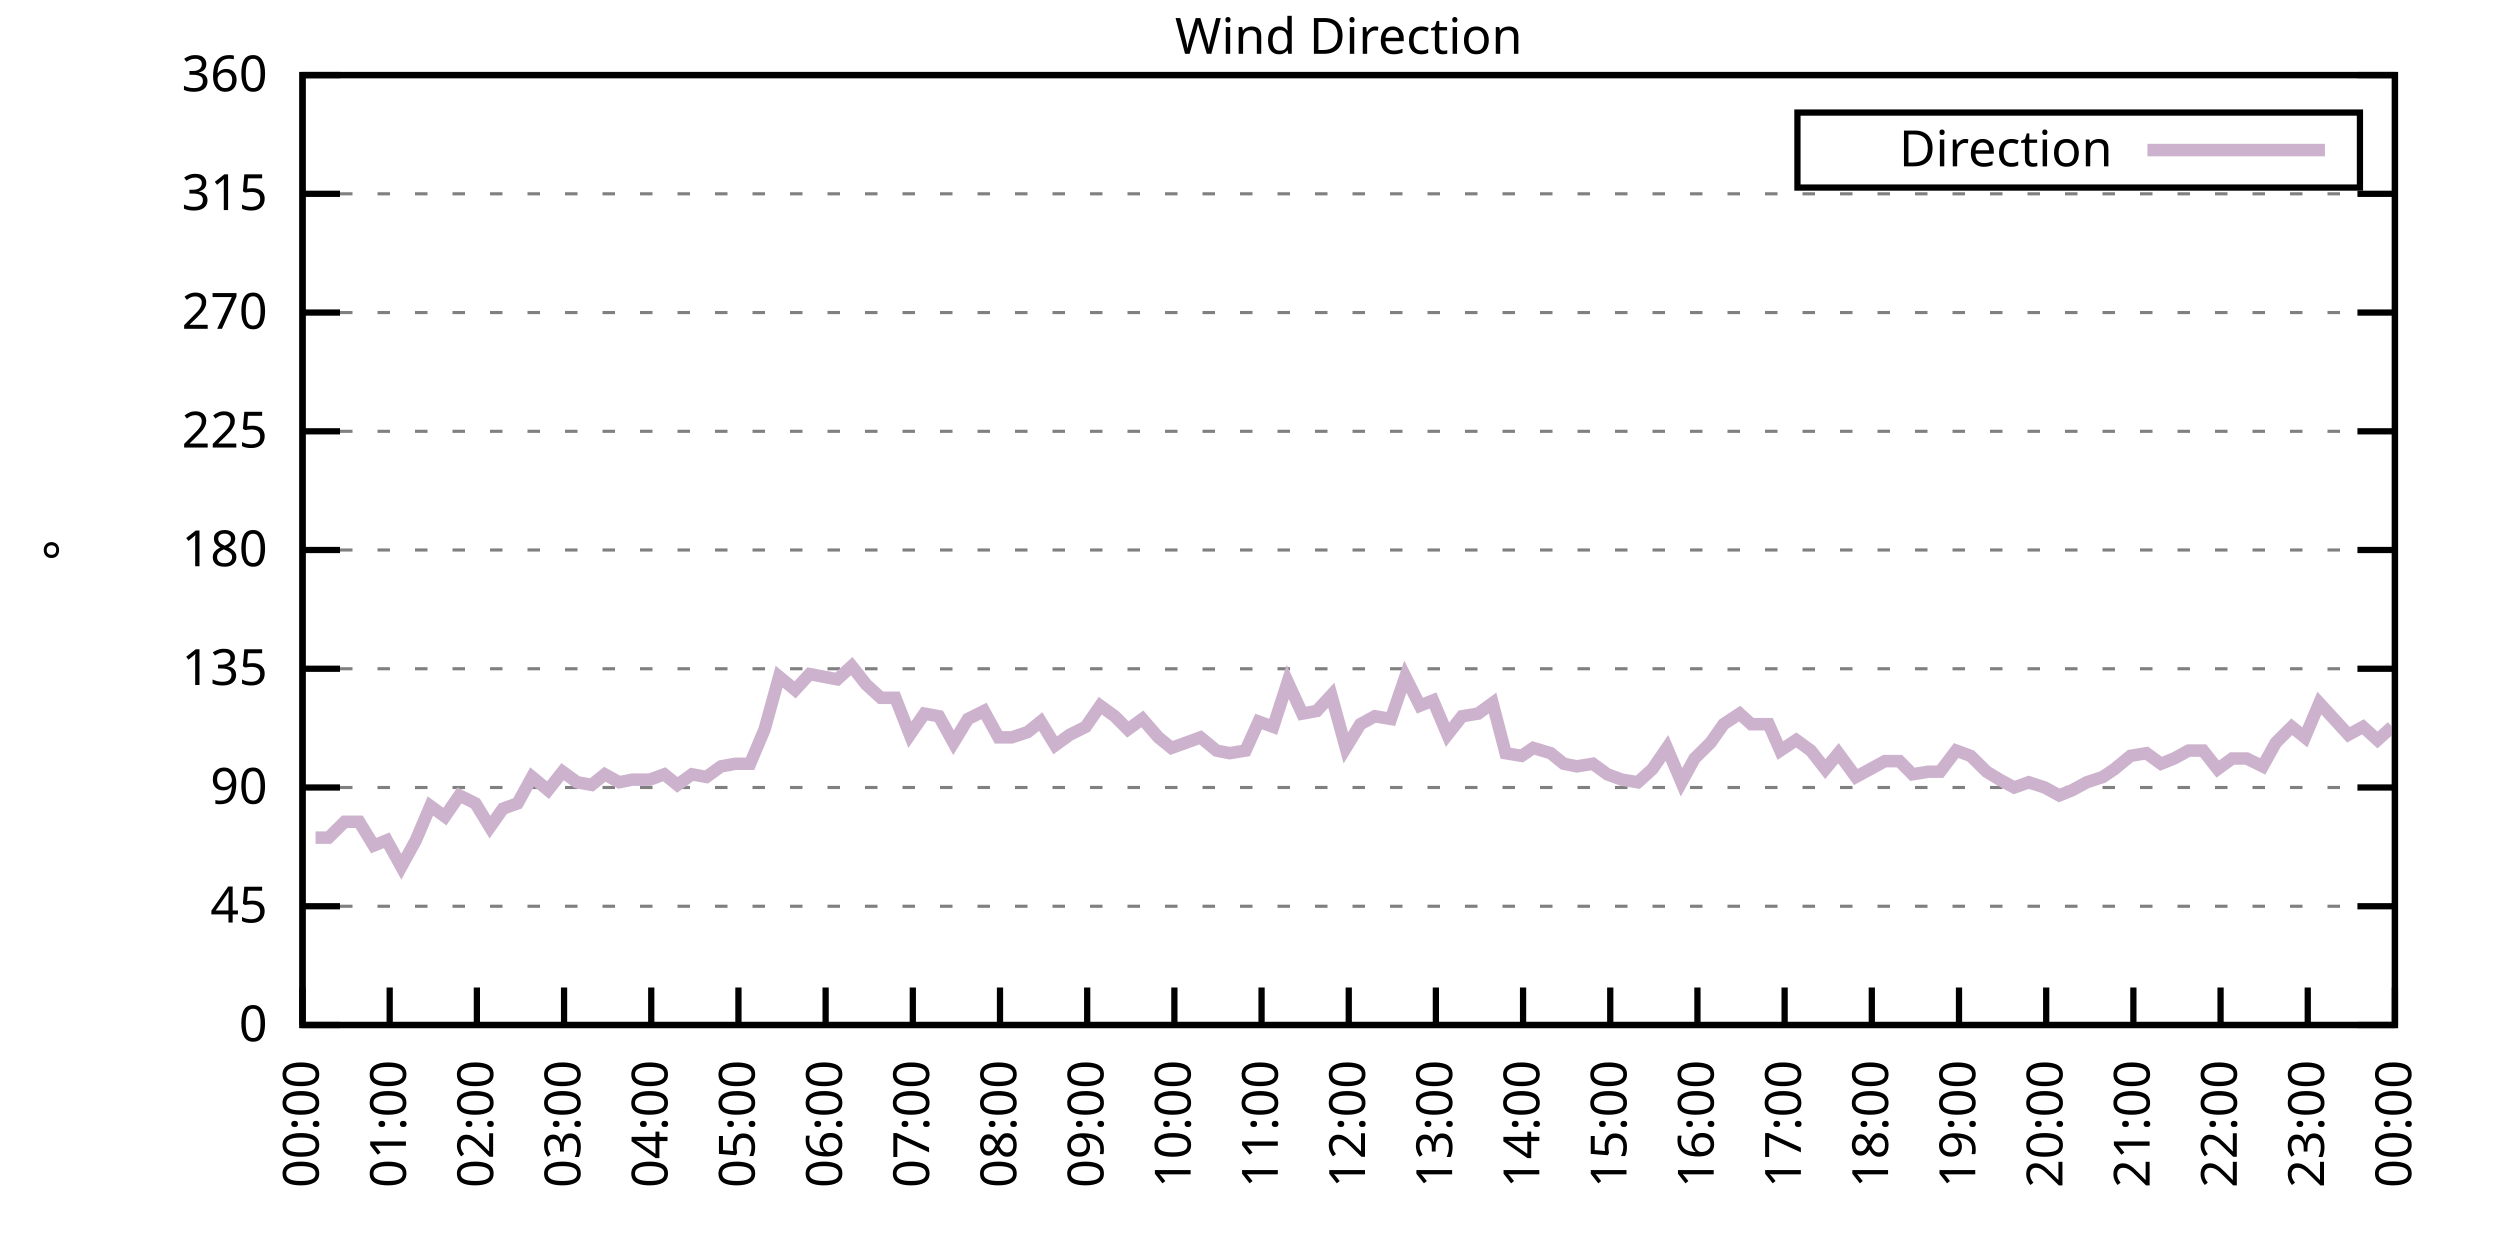
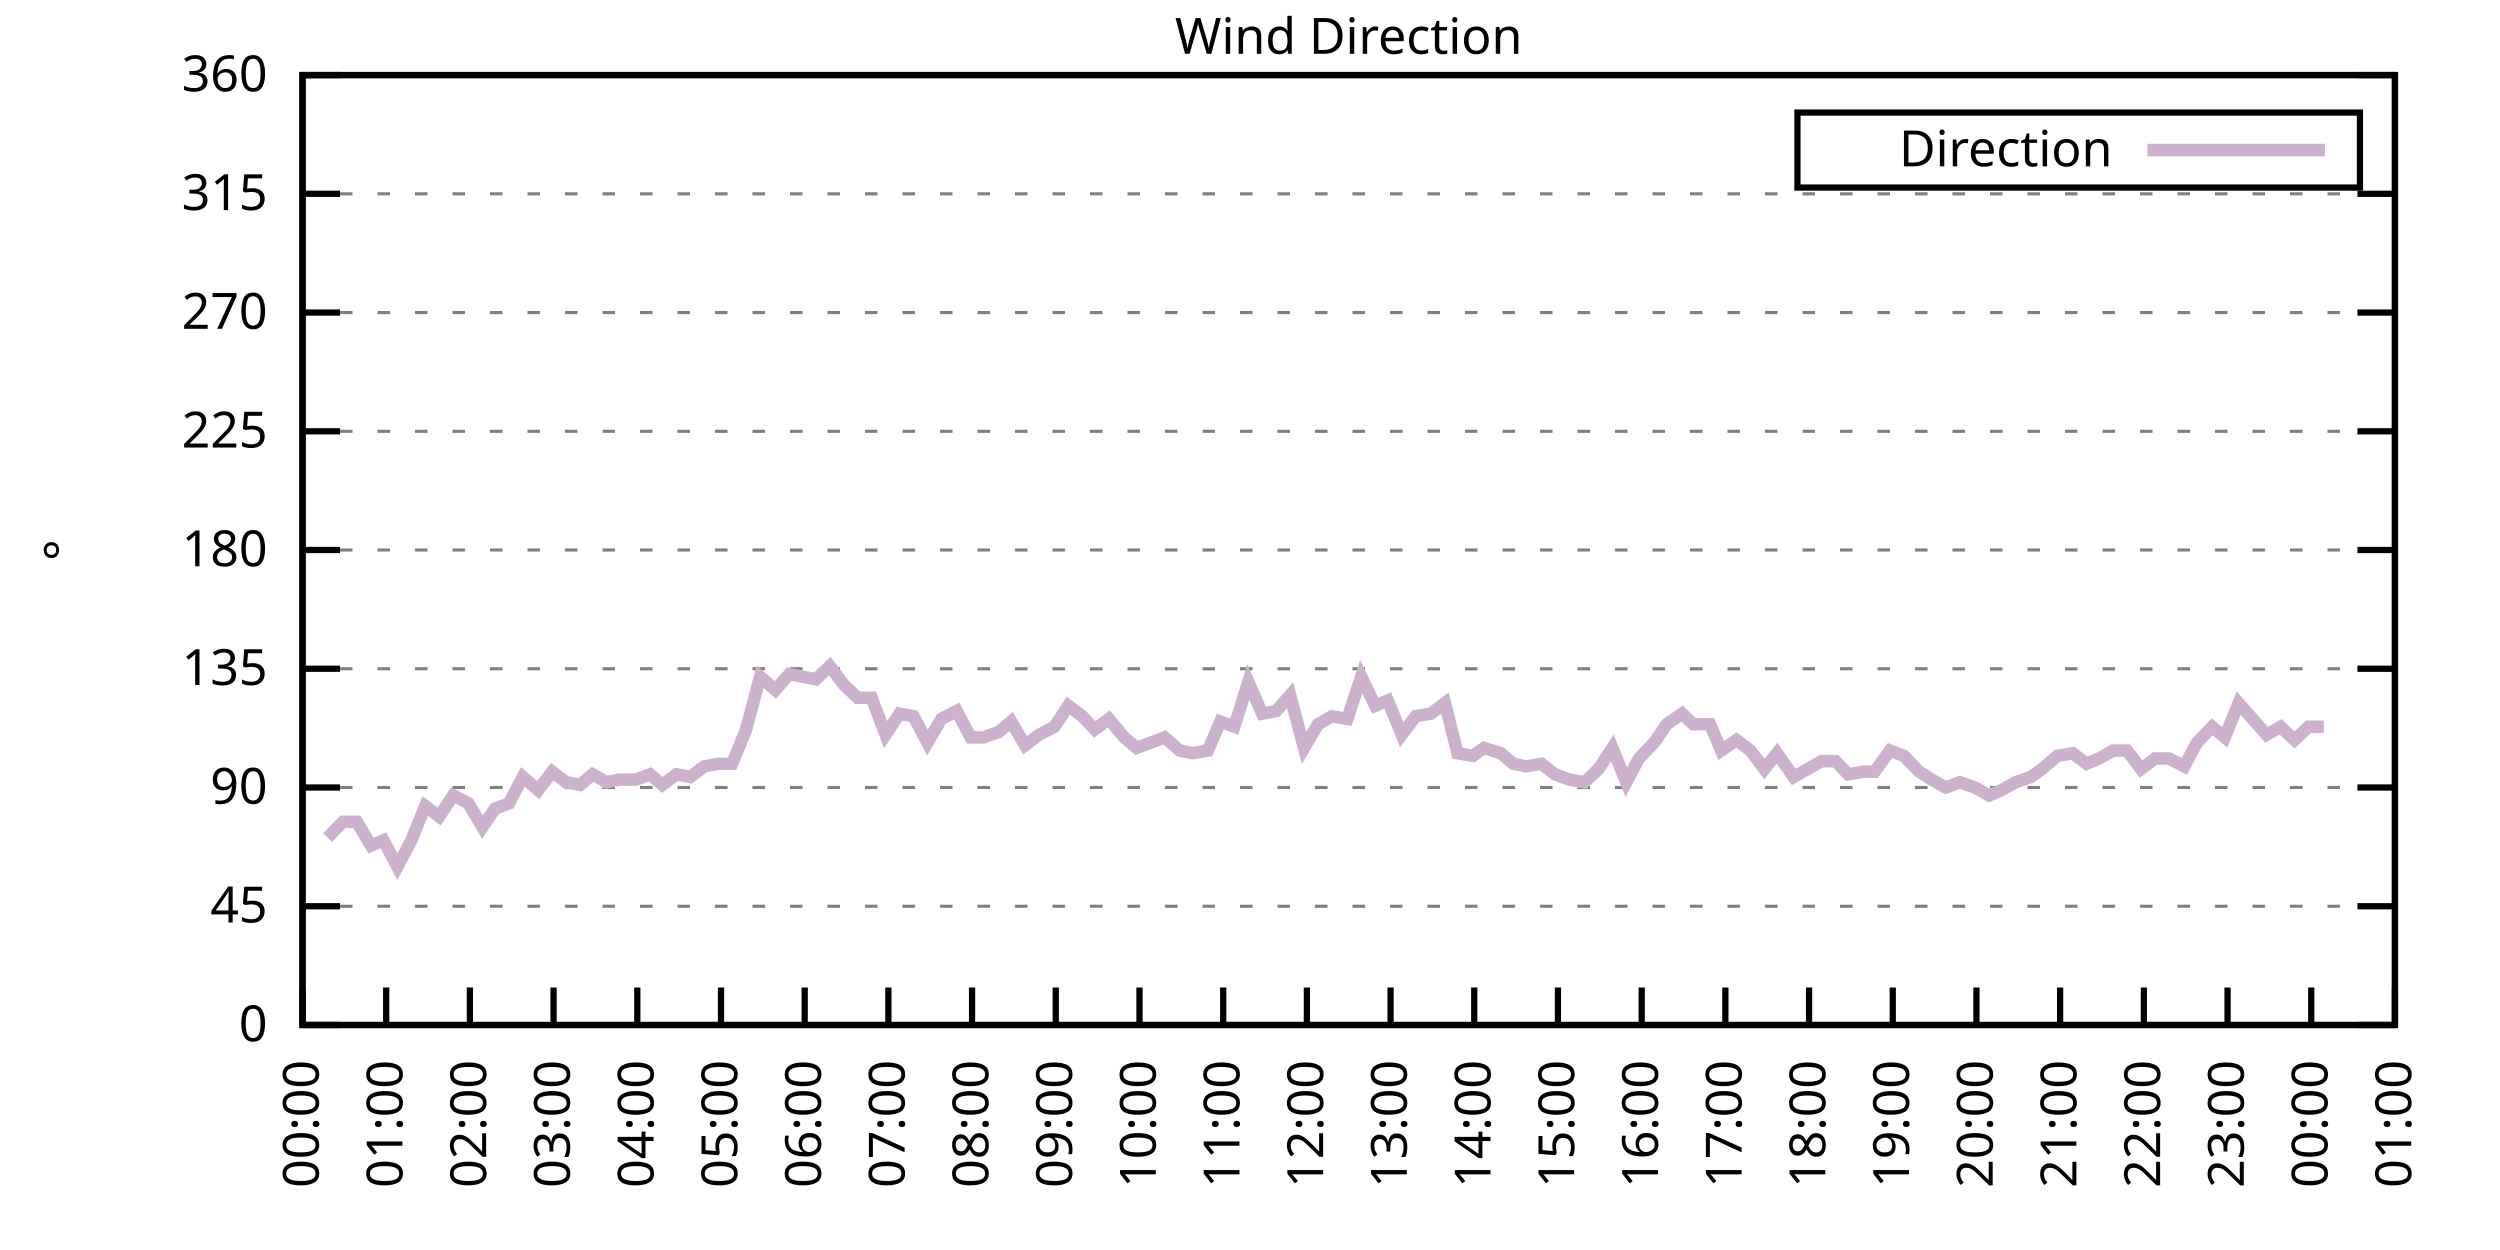
<svg xmlns="http://www.w3.org/2000/svg" xmlns:xlink="http://www.w3.org/1999/xlink" width="400" height="200" viewBox="0 0 400 200">
  <g id="gnuplot_canvas">
    <rect x="0" y="0" width="400" height="200" fill="none" />
    <defs>
      <circle id="gpDot" r="0.5" stroke-width="0.5" stroke="currentColor" />
      <path id="gpPt0" stroke-width="0.333" stroke="currentColor" d="M-1,0 h2 M0,-1 v2" />
      <path id="gpPt1" stroke-width="0.333" stroke="currentColor" d="M-1,-1 L1,1 M1,-1 L-1,1" />
      <path id="gpPt2" stroke-width="0.333" stroke="currentColor" d="M-1,0 L1,0 M0,-1 L0,1 M-1,-1 L1,1 M-1,1 L1,-1" />
      <rect id="gpPt3" stroke-width="0.333" stroke="currentColor" x="-1" y="-1" width="2" height="2" />
      <rect id="gpPt4" stroke-width="0.333" stroke="currentColor" fill="currentColor" x="-1" y="-1" width="2" height="2" />
      <circle id="gpPt5" stroke-width="0.333" stroke="currentColor" cx="0" cy="0" r="1" />
      <use xlink:href="#gpPt5" id="gpPt6" fill="currentColor" stroke="none" />
      <path id="gpPt7" stroke-width="0.333" stroke="currentColor" d="M0,-1.33 L-1.33,0.67 L1.33,0.67 z" />
      <use xlink:href="#gpPt7" id="gpPt8" fill="currentColor" stroke="none" />
      <use xlink:href="#gpPt7" id="gpPt9" stroke="currentColor" transform="rotate(180)" />
      <use xlink:href="#gpPt9" id="gpPt10" fill="currentColor" stroke="none" />
      <use xlink:href="#gpPt3" id="gpPt11" stroke="currentColor" transform="rotate(45)" />
      <use xlink:href="#gpPt11" id="gpPt12" fill="currentColor" stroke="none" />
      <path id="gpPt13" stroke-width="0.333" stroke="currentColor" d="M0,1.330 L1.265,0.411 L0.782,-1.067 L-0.782,-1.076 L-1.265,0.411 z" />
      <use xlink:href="#gpPt13" id="gpPt14" fill="currentColor" stroke="none" />
      <filter id="textbox" filterUnits="objectBoundingBox" x="0" y="0" height="1" width="1">
        <feFlood flood-color="white" flood-opacity="1" result="bgnd" />
        <feComposite in="SourceGraphic" in2="bgnd" operator="atop" />
      </filter>
      <filter id="greybox" filterUnits="objectBoundingBox" x="0" y="0" height="1" width="1">
        <feFlood flood-color="lightgrey" flood-opacity="1" result="grey" />
        <feComposite in="SourceGraphic" in2="grey" operator="atop" />
      </filter>
    </defs>
    <g fill="none" color="white" stroke="currentColor" stroke-width="1.00" stroke-linecap="butt" stroke-linejoin="miter">
</g>
    <g fill="none" color="black" stroke="currentColor" stroke-width="1.00" stroke-linecap="butt" stroke-linejoin="miter">
      <g stroke="none" shape-rendering="crispEdges">
        <polygon fill="rgb(255, 255, 255)" points="48.40,164.00 383.18,164.00 383.18,12.02 48.40,12.02 " />
      </g>
    </g>
    <g fill="none" color="black" stroke="currentColor" stroke-width="1.00" stroke-linecap="butt" stroke-linejoin="miter">
</g>
    <g fill="none" color="black" stroke="black" stroke-width="0.50" stroke-linecap="butt" stroke-linejoin="miter">
</g>
    <g fill="none" color="gray" stroke="currentColor" stroke-width="0.50" stroke-linecap="butt" stroke-linejoin="miter">
      <path stroke="gray" stroke-dasharray="2,4" class="gridline" d="M48.40,164.00 L383.19,164.00  " />
    </g>
    <g fill="none" color="gray" stroke="gray" stroke-width="1.00" stroke-linecap="butt" stroke-linejoin="miter">
</g>
    <g fill="none" color="black" stroke="currentColor" stroke-width="1.00" stroke-linecap="butt" stroke-linejoin="miter">
      <path stroke="black" d="M48.40,164.00 L54.40,164.00 M383.19,164.00 L377.19,164.00  " />
      <g transform="translate(42.80,166.60)" stroke="none" fill="black" font-family="Sans" font-size="8.00" text-anchor="end">
        <text>
          <tspan font-family="Sans"> 0</tspan>
        </text>
      </g>
    </g>
    <g fill="none" color="black" stroke="currentColor" stroke-width="1.00" stroke-linecap="butt" stroke-linejoin="miter">
</g>
    <g fill="none" color="black" stroke="black" stroke-width="0.50" stroke-linecap="butt" stroke-linejoin="miter">
</g>
    <g fill="none" color="gray" stroke="currentColor" stroke-width="0.50" stroke-linecap="butt" stroke-linejoin="miter">
      <path stroke="gray" stroke-dasharray="2,4" class="gridline" d="M48.40,145.00 L383.19,145.00  " />
    </g>
    <g fill="none" color="gray" stroke="gray" stroke-width="1.00" stroke-linecap="butt" stroke-linejoin="miter">
</g>
    <g fill="none" color="black" stroke="currentColor" stroke-width="1.00" stroke-linecap="butt" stroke-linejoin="miter">
      <path stroke="black" d="M48.40,145.00 L54.40,145.00 M383.19,145.00 L377.19,145.00  " />
      <g transform="translate(42.80,147.60)" stroke="none" fill="black" font-family="Sans" font-size="8.00" text-anchor="end">
        <text>
          <tspan font-family="Sans"> 45</tspan>
        </text>
      </g>
    </g>
    <g fill="none" color="black" stroke="currentColor" stroke-width="1.00" stroke-linecap="butt" stroke-linejoin="miter">
</g>
    <g fill="none" color="black" stroke="black" stroke-width="0.50" stroke-linecap="butt" stroke-linejoin="miter">
</g>
    <g fill="none" color="gray" stroke="currentColor" stroke-width="0.50" stroke-linecap="butt" stroke-linejoin="miter">
      <path stroke="gray" stroke-dasharray="2,4" class="gridline" d="M48.40,126.00 L383.19,126.00  " />
    </g>
    <g fill="none" color="gray" stroke="gray" stroke-width="1.00" stroke-linecap="butt" stroke-linejoin="miter">
</g>
    <g fill="none" color="black" stroke="currentColor" stroke-width="1.00" stroke-linecap="butt" stroke-linejoin="miter">
      <path stroke="black" d="M48.40,126.00 L54.40,126.00 M383.19,126.00 L377.19,126.00  " />
      <g transform="translate(42.80,128.60)" stroke="none" fill="black" font-family="Sans" font-size="8.00" text-anchor="end">
        <text>
          <tspan font-family="Sans"> 90</tspan>
        </text>
      </g>
    </g>
    <g fill="none" color="black" stroke="currentColor" stroke-width="1.00" stroke-linecap="butt" stroke-linejoin="miter">
</g>
    <g fill="none" color="black" stroke="black" stroke-width="0.50" stroke-linecap="butt" stroke-linejoin="miter">
</g>
    <g fill="none" color="gray" stroke="currentColor" stroke-width="0.50" stroke-linecap="butt" stroke-linejoin="miter">
      <path stroke="gray" stroke-dasharray="2,4" class="gridline" d="M48.40,107.00 L383.19,107.00  " />
    </g>
    <g fill="none" color="gray" stroke="gray" stroke-width="1.00" stroke-linecap="butt" stroke-linejoin="miter">
</g>
    <g fill="none" color="black" stroke="currentColor" stroke-width="1.00" stroke-linecap="butt" stroke-linejoin="miter">
      <path stroke="black" d="M48.40,107.00 L54.40,107.00 M383.19,107.00 L377.19,107.00  " />
      <g transform="translate(42.80,109.60)" stroke="none" fill="black" font-family="Sans" font-size="8.00" text-anchor="end">
        <text>
          <tspan font-family="Sans"> 135</tspan>
        </text>
      </g>
    </g>
    <g fill="none" color="black" stroke="currentColor" stroke-width="1.00" stroke-linecap="butt" stroke-linejoin="miter">
</g>
    <g fill="none" color="black" stroke="black" stroke-width="0.50" stroke-linecap="butt" stroke-linejoin="miter">
</g>
    <g fill="none" color="gray" stroke="currentColor" stroke-width="0.50" stroke-linecap="butt" stroke-linejoin="miter">
      <path stroke="gray" stroke-dasharray="2,4" class="gridline" d="M48.40,88.00 L383.19,88.00  " />
    </g>
    <g fill="none" color="gray" stroke="gray" stroke-width="1.00" stroke-linecap="butt" stroke-linejoin="miter">
</g>
    <g fill="none" color="black" stroke="currentColor" stroke-width="1.00" stroke-linecap="butt" stroke-linejoin="miter">
      <path stroke="black" d="M48.40,88.00 L54.40,88.00 M383.19,88.00 L377.19,88.00  " />
      <g transform="translate(42.80,90.60)" stroke="none" fill="black" font-family="Sans" font-size="8.00" text-anchor="end">
        <text>
          <tspan font-family="Sans"> 180</tspan>
        </text>
      </g>
    </g>
    <g fill="none" color="black" stroke="currentColor" stroke-width="1.00" stroke-linecap="butt" stroke-linejoin="miter">
</g>
    <g fill="none" color="black" stroke="black" stroke-width="0.50" stroke-linecap="butt" stroke-linejoin="miter">
</g>
    <g fill="none" color="gray" stroke="currentColor" stroke-width="0.50" stroke-linecap="butt" stroke-linejoin="miter">
      <path stroke="gray" stroke-dasharray="2,4" class="gridline" d="M48.40,69.01 L383.19,69.01  " />
    </g>
    <g fill="none" color="gray" stroke="gray" stroke-width="1.00" stroke-linecap="butt" stroke-linejoin="miter">
</g>
    <g fill="none" color="black" stroke="currentColor" stroke-width="1.00" stroke-linecap="butt" stroke-linejoin="miter">
      <path stroke="black" d="M48.40,69.01 L54.40,69.01 M383.19,69.01 L377.19,69.01  " />
      <g transform="translate(42.80,71.61)" stroke="none" fill="black" font-family="Sans" font-size="8.00" text-anchor="end">
        <text>
          <tspan font-family="Sans"> 225</tspan>
        </text>
      </g>
    </g>
    <g fill="none" color="black" stroke="currentColor" stroke-width="1.00" stroke-linecap="butt" stroke-linejoin="miter">
</g>
    <g fill="none" color="black" stroke="black" stroke-width="0.50" stroke-linecap="butt" stroke-linejoin="miter">
</g>
    <g fill="none" color="gray" stroke="currentColor" stroke-width="0.50" stroke-linecap="butt" stroke-linejoin="miter">
      <path stroke="gray" stroke-dasharray="2,4" class="gridline" d="M48.40,50.01 L383.19,50.01  " />
    </g>
    <g fill="none" color="gray" stroke="gray" stroke-width="1.00" stroke-linecap="butt" stroke-linejoin="miter">
</g>
    <g fill="none" color="black" stroke="currentColor" stroke-width="1.00" stroke-linecap="butt" stroke-linejoin="miter">
      <path stroke="black" d="M48.40,50.01 L54.40,50.01 M383.19,50.01 L377.19,50.01  " />
      <g transform="translate(42.80,52.61)" stroke="none" fill="black" font-family="Sans" font-size="8.00" text-anchor="end">
        <text>
          <tspan font-family="Sans"> 270</tspan>
        </text>
      </g>
    </g>
    <g fill="none" color="black" stroke="currentColor" stroke-width="1.00" stroke-linecap="butt" stroke-linejoin="miter">
</g>
    <g fill="none" color="black" stroke="black" stroke-width="0.50" stroke-linecap="butt" stroke-linejoin="miter">
</g>
    <g fill="none" color="gray" stroke="currentColor" stroke-width="0.50" stroke-linecap="butt" stroke-linejoin="miter">
      <path stroke="gray" stroke-dasharray="2,4" class="gridline" d="M48.40,31.01 L383.19,31.01  " />
    </g>
    <g fill="none" color="gray" stroke="gray" stroke-width="1.00" stroke-linecap="butt" stroke-linejoin="miter">
</g>
    <g fill="none" color="black" stroke="currentColor" stroke-width="1.00" stroke-linecap="butt" stroke-linejoin="miter">
      <path stroke="black" d="M48.40,31.01 L54.40,31.01 M383.19,31.01 L377.19,31.01  " />
      <g transform="translate(42.80,33.61)" stroke="none" fill="black" font-family="Sans" font-size="8.00" text-anchor="end">
        <text>
          <tspan font-family="Sans"> 315</tspan>
        </text>
      </g>
    </g>
    <g fill="none" color="black" stroke="currentColor" stroke-width="1.00" stroke-linecap="butt" stroke-linejoin="miter">
</g>
    <g fill="none" color="black" stroke="black" stroke-width="0.50" stroke-linecap="butt" stroke-linejoin="miter">
</g>
    <g fill="none" color="gray" stroke="currentColor" stroke-width="0.50" stroke-linecap="butt" stroke-linejoin="miter">
      <path stroke="gray" stroke-dasharray="2,4" class="gridline" d="M48.40,12.01 L383.19,12.01  " />
    </g>
    <g fill="none" color="gray" stroke="gray" stroke-width="1.00" stroke-linecap="butt" stroke-linejoin="miter">
</g>
    <g fill="none" color="black" stroke="currentColor" stroke-width="1.00" stroke-linecap="butt" stroke-linejoin="miter">
      <path stroke="black" d="M48.40,12.01 L54.40,12.01 M383.19,12.01 L377.19,12.01  " />
      <g transform="translate(42.80,14.61)" stroke="none" fill="black" font-family="Sans" font-size="8.00" text-anchor="end">
        <text>
          <tspan font-family="Sans"> 360</tspan>
        </text>
      </g>
    </g>
    <g fill="none" color="black" stroke="currentColor" stroke-width="1.00" stroke-linecap="butt" stroke-linejoin="miter">
      <path stroke="black" d="M48.40,164.00 L48.40,158.00  " />
      <g transform="translate(51.00,169.60) rotate(270.00)" stroke="none" fill="black" font-family="Sans" font-size="8.00" text-anchor="end">
        <text>
          <tspan font-family="Sans">00:00</tspan>
        </text>
      </g>
    </g>
    <g fill="none" color="black" stroke="currentColor" stroke-width="1.00" stroke-linecap="butt" stroke-linejoin="miter">
-       <path stroke="black" d="M62.35,164.00 L62.35,158.00  " />
-       <g transform="translate(64.95,169.60) rotate(270.00)" stroke="none" fill="black" font-family="Sans" font-size="8.00" text-anchor="end">
+       <path stroke="black" d="M61.79,164.00 L61.79,158.00  " />
+       <g transform="translate(64.39,169.60) rotate(270.00)" stroke="none" fill="black" font-family="Sans" font-size="8.00" text-anchor="end">
        <text>
          <tspan font-family="Sans">01:00</tspan>
        </text>
      </g>
    </g>
    <g fill="none" color="black" stroke="currentColor" stroke-width="1.00" stroke-linecap="butt" stroke-linejoin="miter">
-       <path stroke="black" d="M76.30,164.00 L76.30,158.00  " />
-       <g transform="translate(78.90,169.60) rotate(270.00)" stroke="none" fill="black" font-family="Sans" font-size="8.00" text-anchor="end">
+       <path stroke="black" d="M75.18,164.00 L75.18,158.00  " />
+       <g transform="translate(77.78,169.60) rotate(270.00)" stroke="none" fill="black" font-family="Sans" font-size="8.00" text-anchor="end">
        <text>
          <tspan font-family="Sans">02:00</tspan>
        </text>
      </g>
    </g>
    <g fill="none" color="black" stroke="currentColor" stroke-width="1.00" stroke-linecap="butt" stroke-linejoin="miter">
-       <path stroke="black" d="M90.25,164.00 L90.25,158.00  " />
-       <g transform="translate(92.85,169.60) rotate(270.00)" stroke="none" fill="black" font-family="Sans" font-size="8.00" text-anchor="end">
+       <path stroke="black" d="M88.57,164.00 L88.57,158.00  " />
+       <g transform="translate(91.17,169.60) rotate(270.00)" stroke="none" fill="black" font-family="Sans" font-size="8.00" text-anchor="end">
        <text>
          <tspan font-family="Sans">03:00</tspan>
        </text>
      </g>
    </g>
    <g fill="none" color="black" stroke="currentColor" stroke-width="1.00" stroke-linecap="butt" stroke-linejoin="miter">
-       <path stroke="black" d="M104.20,164.00 L104.20,158.00  " />
-       <g transform="translate(106.80,169.60) rotate(270.00)" stroke="none" fill="black" font-family="Sans" font-size="8.00" text-anchor="end">
+       <path stroke="black" d="M101.97,164.00 L101.97,158.00  " />
+       <g transform="translate(104.57,169.60) rotate(270.00)" stroke="none" fill="black" font-family="Sans" font-size="8.00" text-anchor="end">
        <text>
          <tspan font-family="Sans">04:00</tspan>
        </text>
      </g>
    </g>
    <g fill="none" color="black" stroke="currentColor" stroke-width="1.00" stroke-linecap="butt" stroke-linejoin="miter">
-       <path stroke="black" d="M118.15,164.00 L118.15,158.00  " />
-       <g transform="translate(120.75,169.60) rotate(270.00)" stroke="none" fill="black" font-family="Sans" font-size="8.00" text-anchor="end">
+       <path stroke="black" d="M115.36,164.00 L115.36,158.00  " />
+       <g transform="translate(117.96,169.60) rotate(270.00)" stroke="none" fill="black" font-family="Sans" font-size="8.00" text-anchor="end">
        <text>
          <tspan font-family="Sans">05:00</tspan>
        </text>
      </g>
    </g>
    <g fill="none" color="black" stroke="currentColor" stroke-width="1.00" stroke-linecap="butt" stroke-linejoin="miter">
-       <path stroke="black" d="M132.10,164.00 L132.10,158.00  " />
-       <g transform="translate(134.70,169.60) rotate(270.00)" stroke="none" fill="black" font-family="Sans" font-size="8.00" text-anchor="end">
+       <path stroke="black" d="M128.75,164.00 L128.75,158.00  " />
+       <g transform="translate(131.35,169.60) rotate(270.00)" stroke="none" fill="black" font-family="Sans" font-size="8.00" text-anchor="end">
        <text>
          <tspan font-family="Sans">06:00</tspan>
        </text>
      </g>
    </g>
    <g fill="none" color="black" stroke="currentColor" stroke-width="1.00" stroke-linecap="butt" stroke-linejoin="miter">
-       <path stroke="black" d="M146.05,164.00 L146.05,158.00  " />
-       <g transform="translate(148.65,169.60) rotate(270.00)" stroke="none" fill="black" font-family="Sans" font-size="8.00" text-anchor="end">
+       <path stroke="black" d="M142.14,164.00 L142.14,158.00  " />
+       <g transform="translate(144.74,169.60) rotate(270.00)" stroke="none" fill="black" font-family="Sans" font-size="8.00" text-anchor="end">
        <text>
          <tspan font-family="Sans">07:00</tspan>
        </text>
      </g>
    </g>
    <g fill="none" color="black" stroke="currentColor" stroke-width="1.00" stroke-linecap="butt" stroke-linejoin="miter">
-       <path stroke="black" d="M160.00,164.00 L160.00,158.00  " />
-       <g transform="translate(162.60,169.60) rotate(270.00)" stroke="none" fill="black" font-family="Sans" font-size="8.00" text-anchor="end">
+       <path stroke="black" d="M155.53,164.00 L155.53,158.00  " />
+       <g transform="translate(158.13,169.60) rotate(270.00)" stroke="none" fill="black" font-family="Sans" font-size="8.00" text-anchor="end">
        <text>
          <tspan font-family="Sans">08:00</tspan>
        </text>
      </g>
    </g>
    <g fill="none" color="black" stroke="currentColor" stroke-width="1.00" stroke-linecap="butt" stroke-linejoin="miter">
-       <path stroke="black" d="M173.95,164.00 L173.95,158.00  " />
-       <g transform="translate(176.55,169.60) rotate(270.00)" stroke="none" fill="black" font-family="Sans" font-size="8.00" text-anchor="end">
+       <path stroke="black" d="M168.92,164.00 L168.92,158.00  " />
+       <g transform="translate(171.52,169.60) rotate(270.00)" stroke="none" fill="black" font-family="Sans" font-size="8.00" text-anchor="end">
        <text>
          <tspan font-family="Sans">09:00</tspan>
        </text>
      </g>
    </g>
    <g fill="none" color="black" stroke="currentColor" stroke-width="1.00" stroke-linecap="butt" stroke-linejoin="miter">
-       <path stroke="black" d="M187.90,164.00 L187.90,158.00  " />
-       <g transform="translate(190.50,169.60) rotate(270.00)" stroke="none" fill="black" font-family="Sans" font-size="8.00" text-anchor="end">
+       <path stroke="black" d="M182.32,164.00 L182.32,158.00  " />
+       <g transform="translate(184.92,169.60) rotate(270.00)" stroke="none" fill="black" font-family="Sans" font-size="8.00" text-anchor="end">
        <text>
          <tspan font-family="Sans">10:00</tspan>
        </text>
      </g>
    </g>
    <g fill="none" color="black" stroke="currentColor" stroke-width="1.00" stroke-linecap="butt" stroke-linejoin="miter">
-       <path stroke="black" d="M201.85,164.00 L201.85,158.00  " />
-       <g transform="translate(204.45,169.60) rotate(270.00)" stroke="none" fill="black" font-family="Sans" font-size="8.00" text-anchor="end">
+       <path stroke="black" d="M195.71,164.00 L195.71,158.00  " />
+       <g transform="translate(198.31,169.60) rotate(270.00)" stroke="none" fill="black" font-family="Sans" font-size="8.00" text-anchor="end">
        <text>
          <tspan font-family="Sans">11:00</tspan>
        </text>
      </g>
    </g>
    <g fill="none" color="black" stroke="currentColor" stroke-width="1.00" stroke-linecap="butt" stroke-linejoin="miter">
-       <path stroke="black" d="M215.80,164.00 L215.80,158.00  " />
-       <g transform="translate(218.40,169.60) rotate(270.00)" stroke="none" fill="black" font-family="Sans" font-size="8.00" text-anchor="end">
+       <path stroke="black" d="M209.10,164.00 L209.10,158.00  " />
+       <g transform="translate(211.70,169.60) rotate(270.00)" stroke="none" fill="black" font-family="Sans" font-size="8.00" text-anchor="end">
        <text>
          <tspan font-family="Sans">12:00</tspan>
        </text>
      </g>
    </g>
    <g fill="none" color="black" stroke="currentColor" stroke-width="1.00" stroke-linecap="butt" stroke-linejoin="miter">
-       <path stroke="black" d="M229.74,164.00 L229.74,158.00  " />
-       <g transform="translate(232.34,169.60) rotate(270.00)" stroke="none" fill="black" font-family="Sans" font-size="8.00" text-anchor="end">
+       <path stroke="black" d="M222.49,164.00 L222.49,158.00  " />
+       <g transform="translate(225.09,169.60) rotate(270.00)" stroke="none" fill="black" font-family="Sans" font-size="8.00" text-anchor="end">
        <text>
          <tspan font-family="Sans">13:00</tspan>
        </text>
      </g>
    </g>
    <g fill="none" color="black" stroke="currentColor" stroke-width="1.00" stroke-linecap="butt" stroke-linejoin="miter">
-       <path stroke="black" d="M243.69,164.00 L243.69,158.00  " />
-       <g transform="translate(246.29,169.60) rotate(270.00)" stroke="none" fill="black" font-family="Sans" font-size="8.00" text-anchor="end">
+       <path stroke="black" d="M235.88,164.00 L235.88,158.00  " />
+       <g transform="translate(238.48,169.60) rotate(270.00)" stroke="none" fill="black" font-family="Sans" font-size="8.00" text-anchor="end">
        <text>
          <tspan font-family="Sans">14:00</tspan>
        </text>
      </g>
    </g>
    <g fill="none" color="black" stroke="currentColor" stroke-width="1.00" stroke-linecap="butt" stroke-linejoin="miter">
-       <path stroke="black" d="M257.64,164.00 L257.64,158.00  " />
-       <g transform="translate(260.24,169.60) rotate(270.00)" stroke="none" fill="black" font-family="Sans" font-size="8.00" text-anchor="end">
+       <path stroke="black" d="M249.27,164.00 L249.27,158.00  " />
+       <g transform="translate(251.87,169.60) rotate(270.00)" stroke="none" fill="black" font-family="Sans" font-size="8.00" text-anchor="end">
        <text>
          <tspan font-family="Sans">15:00</tspan>
        </text>
      </g>
    </g>
    <g fill="none" color="black" stroke="currentColor" stroke-width="1.00" stroke-linecap="butt" stroke-linejoin="miter">
-       <path stroke="black" d="M271.59,164.00 L271.59,158.00  " />
-       <g transform="translate(274.19,169.60) rotate(270.00)" stroke="none" fill="black" font-family="Sans" font-size="8.00" text-anchor="end">
+       <path stroke="black" d="M262.67,164.00 L262.67,158.00  " />
+       <g transform="translate(265.27,169.60) rotate(270.00)" stroke="none" fill="black" font-family="Sans" font-size="8.00" text-anchor="end">
        <text>
          <tspan font-family="Sans">16:00</tspan>
        </text>
      </g>
    </g>
    <g fill="none" color="black" stroke="currentColor" stroke-width="1.00" stroke-linecap="butt" stroke-linejoin="miter">
-       <path stroke="black" d="M285.54,164.00 L285.54,158.00  " />
-       <g transform="translate(288.14,169.60) rotate(270.00)" stroke="none" fill="black" font-family="Sans" font-size="8.00" text-anchor="end">
+       <path stroke="black" d="M276.06,164.00 L276.06,158.00  " />
+       <g transform="translate(278.66,169.60) rotate(270.00)" stroke="none" fill="black" font-family="Sans" font-size="8.00" text-anchor="end">
        <text>
          <tspan font-family="Sans">17:00</tspan>
        </text>
      </g>
    </g>
    <g fill="none" color="black" stroke="currentColor" stroke-width="1.00" stroke-linecap="butt" stroke-linejoin="miter">
-       <path stroke="black" d="M299.49,164.00 L299.49,158.00  " />
-       <g transform="translate(302.09,169.60) rotate(270.00)" stroke="none" fill="black" font-family="Sans" font-size="8.00" text-anchor="end">
+       <path stroke="black" d="M289.45,164.00 L289.45,158.00  " />
+       <g transform="translate(292.05,169.60) rotate(270.00)" stroke="none" fill="black" font-family="Sans" font-size="8.00" text-anchor="end">
        <text>
          <tspan font-family="Sans">18:00</tspan>
        </text>
      </g>
    </g>
    <g fill="none" color="black" stroke="currentColor" stroke-width="1.00" stroke-linecap="butt" stroke-linejoin="miter">
-       <path stroke="black" d="M313.44,164.00 L313.44,158.00  " />
-       <g transform="translate(316.04,169.60) rotate(270.00)" stroke="none" fill="black" font-family="Sans" font-size="8.00" text-anchor="end">
+       <path stroke="black" d="M302.84,164.00 L302.84,158.00  " />
+       <g transform="translate(305.44,169.60) rotate(270.00)" stroke="none" fill="black" font-family="Sans" font-size="8.00" text-anchor="end">
        <text>
          <tspan font-family="Sans">19:00</tspan>
        </text>
      </g>
    </g>
    <g fill="none" color="black" stroke="currentColor" stroke-width="1.00" stroke-linecap="butt" stroke-linejoin="miter">
-       <path stroke="black" d="M327.39,164.00 L327.39,158.00  " />
-       <g transform="translate(329.99,169.60) rotate(270.00)" stroke="none" fill="black" font-family="Sans" font-size="8.00" text-anchor="end">
+       <path stroke="black" d="M316.23,164.00 L316.23,158.00  " />
+       <g transform="translate(318.83,169.60) rotate(270.00)" stroke="none" fill="black" font-family="Sans" font-size="8.00" text-anchor="end">
        <text>
          <tspan font-family="Sans">20:00</tspan>
        </text>
      </g>
    </g>
    <g fill="none" color="black" stroke="currentColor" stroke-width="1.00" stroke-linecap="butt" stroke-linejoin="miter">
-       <path stroke="black" d="M341.34,164.00 L341.34,158.00  " />
-       <g transform="translate(343.94,169.60) rotate(270.00)" stroke="none" fill="black" font-family="Sans" font-size="8.00" text-anchor="end">
+       <path stroke="black" d="M329.62,164.00 L329.62,158.00  " />
+       <g transform="translate(332.22,169.60) rotate(270.00)" stroke="none" fill="black" font-family="Sans" font-size="8.00" text-anchor="end">
        <text>
          <tspan font-family="Sans">21:00</tspan>
        </text>
      </g>
    </g>
    <g fill="none" color="black" stroke="currentColor" stroke-width="1.00" stroke-linecap="butt" stroke-linejoin="miter">
-       <path stroke="black" d="M355.29,164.00 L355.29,158.00  " />
-       <g transform="translate(357.89,169.60) rotate(270.00)" stroke="none" fill="black" font-family="Sans" font-size="8.00" text-anchor="end">
+       <path stroke="black" d="M343.02,164.00 L343.02,158.00  " />
+       <g transform="translate(345.62,169.60) rotate(270.00)" stroke="none" fill="black" font-family="Sans" font-size="8.00" text-anchor="end">
        <text>
          <tspan font-family="Sans">22:00</tspan>
        </text>
      </g>
    </g>
    <g fill="none" color="black" stroke="currentColor" stroke-width="1.00" stroke-linecap="butt" stroke-linejoin="miter">
-       <path stroke="black" d="M369.24,164.00 L369.24,158.00  " />
-       <g transform="translate(371.84,169.60) rotate(270.00)" stroke="none" fill="black" font-family="Sans" font-size="8.00" text-anchor="end">
+       <path stroke="black" d="M356.41,164.00 L356.41,158.00  " />
+       <g transform="translate(359.01,169.60) rotate(270.00)" stroke="none" fill="black" font-family="Sans" font-size="8.00" text-anchor="end">
        <text>
          <tspan font-family="Sans">23:00</tspan>
+         </text>
+       </g>
+     </g>
+     <g fill="none" color="black" stroke="currentColor" stroke-width="1.00" stroke-linecap="butt" stroke-linejoin="miter">
+       <path stroke="black" d="M369.80,164.00 L369.80,158.00  " />
+       <g transform="translate(372.40,169.60) rotate(270.00)" stroke="none" fill="black" font-family="Sans" font-size="8.00" text-anchor="end">
+         <text>
+           <tspan font-family="Sans">00:00</tspan>
        </text>
      </g>
    </g>
    <g fill="none" color="black" stroke="currentColor" stroke-width="1.00" stroke-linecap="butt" stroke-linejoin="miter">
      <path stroke="black" d="M383.19,164.00 L383.19,158.00  " />
      <g transform="translate(385.79,169.60) rotate(270.00)" stroke="none" fill="black" font-family="Sans" font-size="8.00" text-anchor="end">
        <text>
-           <tspan font-family="Sans">00:00</tspan>
+           <tspan font-family="Sans">01:00</tspan>
        </text>
      </g>
    </g>
    <g fill="none" color="black" stroke="currentColor" stroke-width="1.00" stroke-linecap="butt" stroke-linejoin="miter">
</g>
    <g fill="none" color="black" stroke="currentColor" stroke-width="1.00" stroke-linecap="butt" stroke-linejoin="miter">
      <path stroke="black" d="M48.40,12.01 L48.40,164.00 L383.19,164.00 L383.19,12.01 L48.40,12.01 Z  " />
    </g>
    <g fill="none" color="black" stroke="currentColor" stroke-width="1.00" stroke-linecap="butt" stroke-linejoin="miter">
</g>
    <g fill="none" color="black" stroke="currentColor" stroke-width="1.00" stroke-linecap="butt" stroke-linejoin="miter">
      <path stroke="black" d="M287.59,30.01 L287.59,18.01 L377.59,18.01 L377.59,30.01 L287.59,30.01 Z  " />
    </g>
    <g id="Wind_direction_plot_1">
      <g fill="none" color="white" stroke="black" stroke-width="2.00" stroke-linecap="butt" stroke-linejoin="miter">
</g>
      <g fill="none" color="black" stroke="currentColor" stroke-width="2.00" stroke-linecap="butt" stroke-linejoin="miter">
        <g transform="translate(337.99,26.61)" stroke="none" fill="black" font-family="Sans" font-size="8.00" text-anchor="end">
          <text>
            <tspan font-family="Sans">Direction</tspan>
          </text>
        </g>
      </g>
      <g fill="none" color="black" stroke="currentColor" stroke-width="2.00" stroke-linecap="butt" stroke-linejoin="miter">
-         <path stroke="rgb(204, 178, 204)" d="M343.59,24.01 L371.99,24.01 M50.49,134.02 L52.58,134.02 L55.14,131.49 L57.47,131.49 L59.79,135.29 L61.88,134.45   L64.21,138.67 L66.53,134.45 L68.86,128.96 L71.18,130.65 L73.51,127.27 L76.07,128.54 L78.39,132.34 L80.48,129.38   L82.81,128.54 L85.13,124.31 L87.69,126.42 L90.02,123.47 L92.34,125.16 L94.67,125.58 L96.76,123.89 L99.08,125.16   L101.18,124.74 L103.97,124.74 L106.29,123.89 L108.38,125.58 L110.71,123.89 L113.03,124.31 L115.36,122.62 L117.68,122.20   L120.01,122.20 L122.33,116.71 L124.66,108.27 L127.22,110.38 L129.54,107.85 L133.96,108.69 L136.28,106.58 L138.61,109.54   L140.93,111.65 L143.26,111.65 L145.58,117.56 L147.91,114.18 L150.23,114.60 L152.56,118.83 L154.88,115.03 L157.44,113.76   L159.76,117.98 L161.86,117.98 L164.41,117.14 L166.51,115.45 L168.83,119.25 L171.16,117.56 L173.71,116.29 L176.04,112.91   L178.36,114.60 L180.46,116.71 L182.78,115.03 L185.34,117.98 L187.43,119.67 L189.76,118.83 L192.08,117.98 L194.64,120.09   L196.73,120.51 L199.29,120.09 L201.38,115.45 L203.71,116.29 L206.03,109.11 L208.36,114.18 L210.68,113.76 L213.01,111.23   L215.33,119.67 L217.65,115.87 L219.98,114.60 L222.54,115.03 L224.86,108.27 L227.19,112.91 L229.28,112.07 L231.60,117.56   L233.93,114.60 L236.49,114.18 L238.81,112.49 L240.90,120.51 L243.46,120.94 L245.32,119.67 L248.11,120.51 L250.20,122.20   L252.30,122.62 L254.85,122.20 L257.18,123.89 L259.50,124.74 L262.06,125.16 L264.39,123.05 L266.71,119.67 L269.04,125.16   L271.13,121.36 L273.69,118.83 L275.78,115.87 L278.34,114.18 L280.20,115.87 L282.99,115.87 L284.85,120.09 L287.40,118.40   L289.73,120.09 L292.05,123.05 L294.15,120.51 L296.94,124.31 L299.26,123.05 L301.58,121.78 L303.91,121.78 L306.00,123.89   L308.56,123.47 L310.42,123.47 L312.98,120.09 L315.30,120.94 L317.86,123.47 L319.95,124.74 L322.28,126.00 L324.60,125.16   L327.16,126.00 L329.48,127.27 L331.58,126.42 L333.90,125.16 L336.46,124.31 L338.32,123.05 L340.88,120.94 L343.43,120.51   L345.76,122.20 L347.85,121.36 L350.18,120.09 L352.50,120.09 L354.83,123.05 L357.15,121.36 L359.48,121.36 L362.03,122.62   L364.13,118.83 L366.68,116.29 L368.78,117.98 L371.10,112.49 L373.43,115.03 L375.75,117.56 L378.08,116.29 L380.40,118.40   L382.73,116.29  " />
+         <path stroke="rgb(204, 178, 204)" d="M343.59,24.01 L371.99,24.01 M52.42,134.02 L54.87,131.49 L57.10,131.49 L59.34,135.29 L61.35,134.45 L63.58,138.67   L65.81,134.45 L68.04,128.96 L70.27,130.65 L72.50,127.27 L74.96,128.54 L77.19,132.34 L79.20,129.38 L81.43,128.54   L83.66,124.31 L86.12,126.42 L88.35,123.47 L90.58,125.16 L92.82,125.58 L94.82,123.89 L97.06,125.16 L99.06,124.74   L101.74,124.74 L103.98,123.89 L105.98,125.58 L108.22,123.89 L110.45,124.31 L112.68,122.62 L114.91,122.20 L117.14,122.20   L119.38,116.71 L121.61,108.27 L124.06,110.38 L126.29,107.85 L130.54,108.69 L132.77,106.58 L135.00,109.54 L137.23,111.65   L139.46,111.65 L141.69,117.56 L143.93,114.18 L146.16,114.60 L148.39,118.83 L150.62,115.03 L153.08,113.76 L155.31,117.98   L157.32,117.98 L159.77,117.14 L161.78,115.45 L164.01,119.25 L166.25,117.56 L168.70,116.29 L170.93,112.91 L173.17,114.60   L175.17,116.71 L177.41,115.03 L179.86,117.98 L181.87,119.67 L184.10,118.83 L186.33,117.98 L188.79,120.09 L190.80,120.51   L193.25,120.09 L195.26,115.45 L197.49,116.29 L199.73,109.11 L201.96,114.18 L204.19,113.76 L206.42,111.23 L208.65,119.67   L210.88,115.87 L213.12,114.60 L215.57,115.03 L217.80,108.27 L220.04,112.91 L222.04,112.07 L224.28,117.56 L226.51,114.60   L228.96,114.18 L231.20,112.49 L233.20,120.51 L235.66,120.94 L237.44,119.67 L240.12,120.51 L242.13,122.20 L244.14,122.62   L246.60,122.20 L248.83,123.89 L251.06,124.74 L253.51,125.16 L255.75,123.05 L257.98,119.67 L260.21,125.16 L262.22,121.36   L264.67,118.83 L266.68,115.87 L269.14,114.18 L270.92,115.87 L273.60,115.87 L275.39,120.09 L277.84,118.40 L280.07,120.09   L282.31,123.05 L284.32,120.51 L286.99,124.31 L289.23,123.05 L291.46,121.78 L293.69,121.78 L295.70,123.89 L298.15,123.47   L299.94,123.47 L302.39,120.09 L304.63,120.94 L307.08,123.47 L309.09,124.74 L311.32,126.00 L313.55,125.16 L316.01,126.00   L318.24,127.27 L320.25,126.42 L322.48,125.16 L324.94,124.31 L326.72,123.05 L329.18,120.94 L331.63,120.51 L333.86,122.20   L335.87,121.36 L338.10,120.09 L340.34,120.09 L342.57,123.05 L344.80,121.36 L347.03,121.36 L349.49,122.62 L351.50,118.83   L353.95,116.29 L355.96,117.98 L358.19,112.49 L360.42,115.03 L362.66,117.56 L364.89,116.29 L367.12,118.40 L369.35,116.29   L371.81,116.29  " />
      </g>
    </g>
    <g fill="none" color="black" stroke="currentColor" stroke-width="2.00" stroke-linecap="butt" stroke-linejoin="miter">
</g>
    <g fill="none" color="black" stroke="black" stroke-width="1.00" stroke-linecap="butt" stroke-linejoin="miter">
</g>
    <g fill="none" color="black" stroke="currentColor" stroke-width="1.00" stroke-linecap="butt" stroke-linejoin="miter">
      <path stroke="black" d="M48.40,12.01 L48.40,164.00 L383.19,164.00 L383.19,12.01 L48.40,12.01 Z  " />
      <g transform="translate(12.80,88.01) rotate(270.00)" stroke="none" fill="black" font-family="Sans" font-size="8.00" text-anchor="middle">
        <text>
          <tspan font-family="Sans">°</tspan>
        </text>
      </g>
    </g>
    <g fill="none" color="black" stroke="currentColor" stroke-width="1.00" stroke-linecap="butt" stroke-linejoin="miter">
</g>
    <g fill="none" color="black" stroke="currentColor" stroke-width="1.00" stroke-linecap="butt" stroke-linejoin="miter">
      <g transform="translate(215.79,8.61)" stroke="none" fill="black" font-family="Sans" font-size="8.00" text-anchor="middle">
        <text>
          <tspan font-family="Sans">Wind Direction</tspan>
        </text>
      </g>
    </g>
    <g fill="none" color="black" stroke="currentColor" stroke-width="1.00" stroke-linecap="butt" stroke-linejoin="miter">
</g>
  </g>
</svg>
